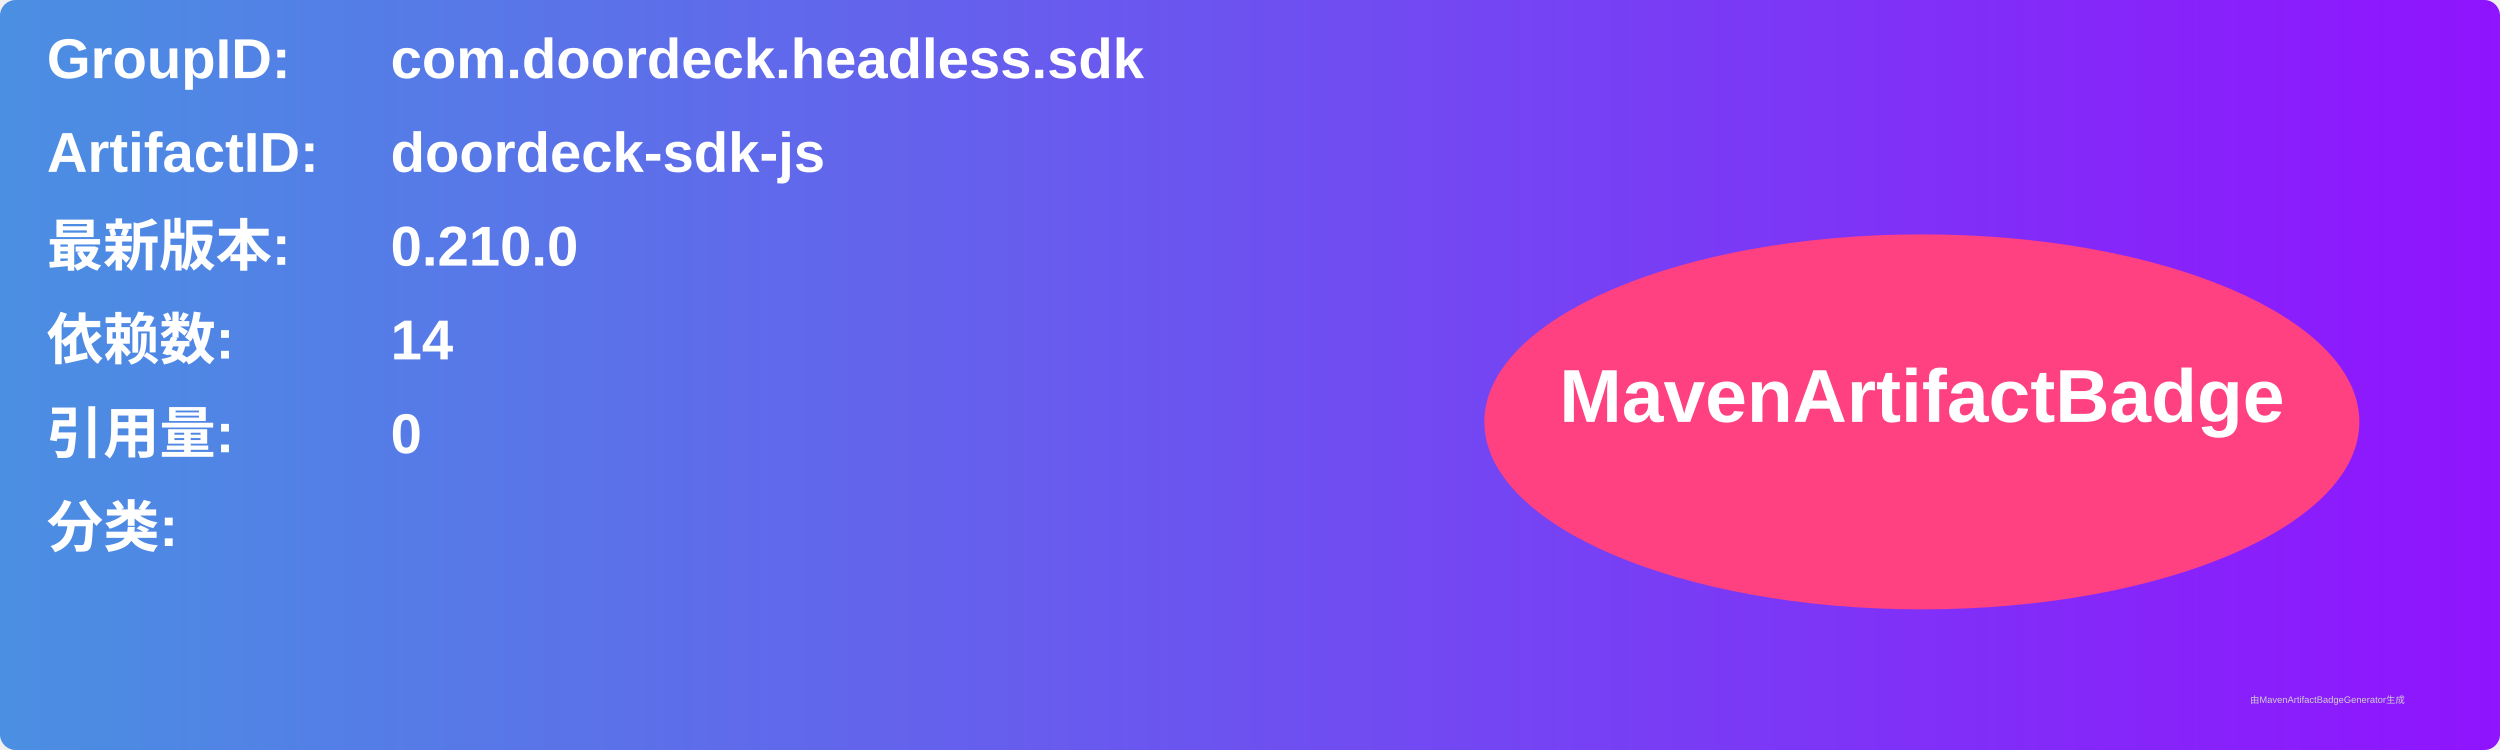
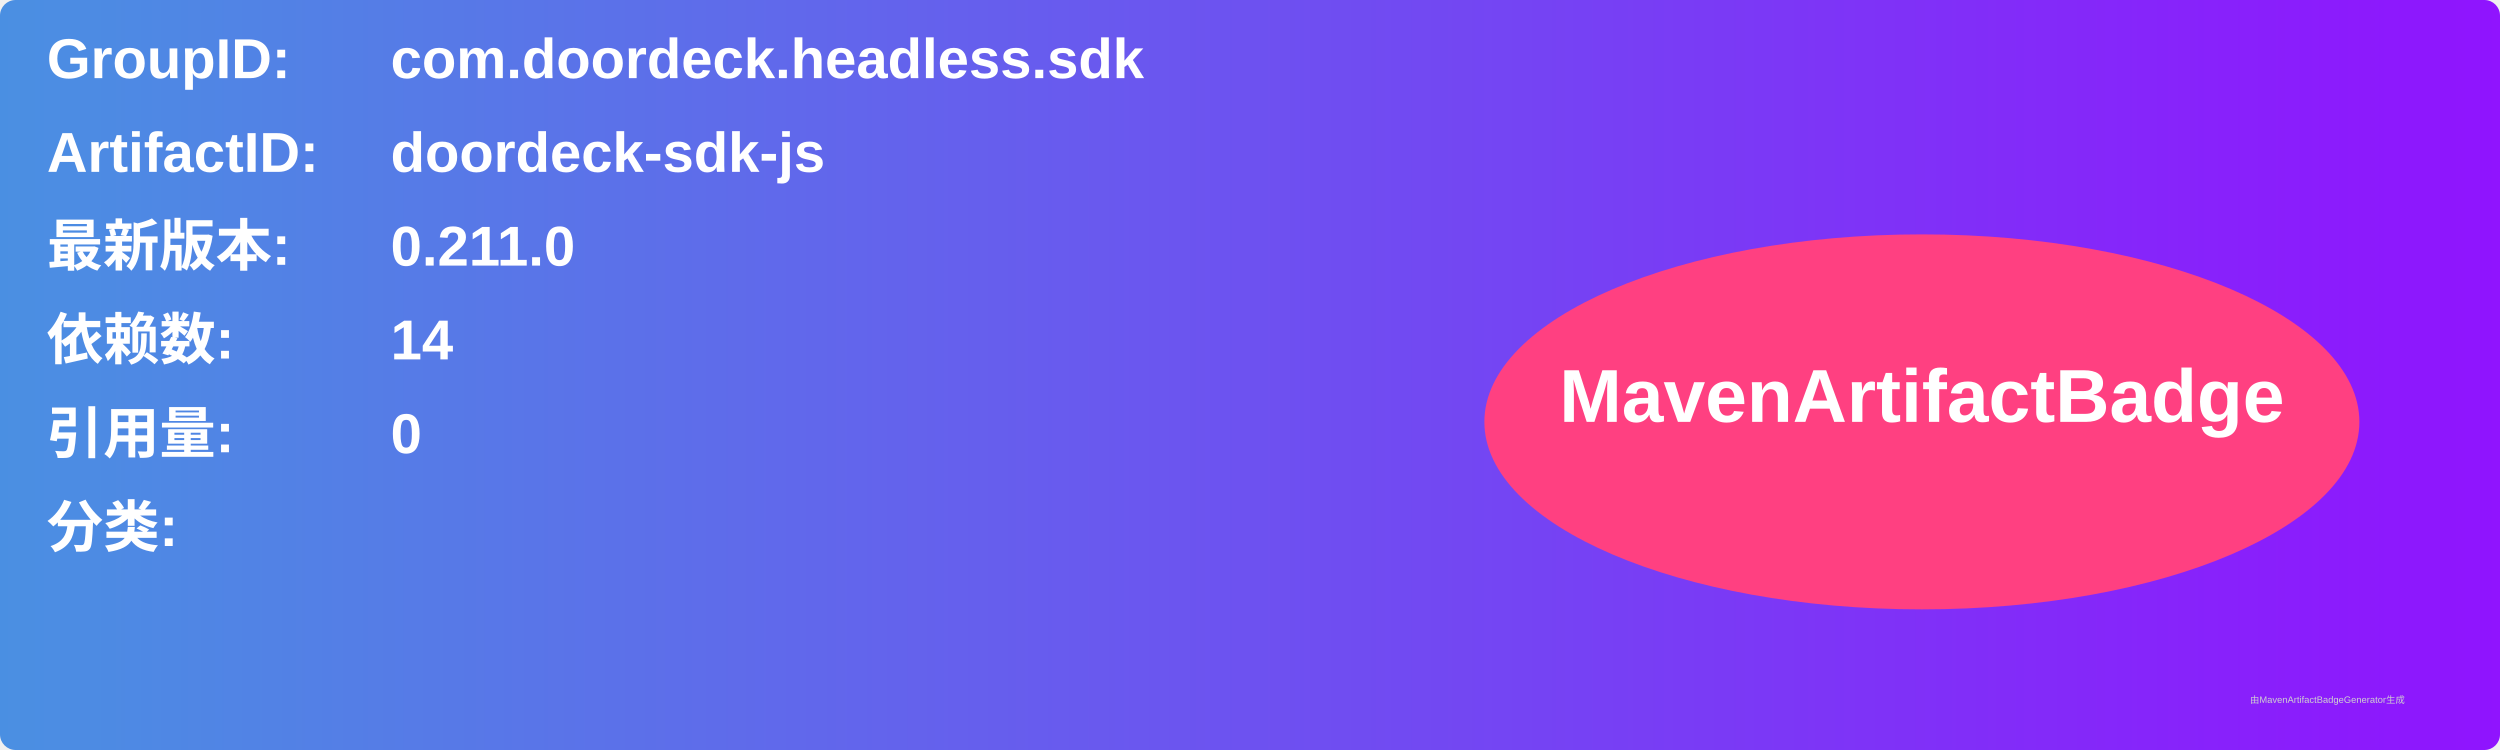
<svg xmlns="http://www.w3.org/2000/svg" width="800" height="240" viewBox="0 0 800 240">
  <linearGradient id="grad" x1="0%" y1="0%" x2="100%" y2="0%">
    <stop offset="0%" stop-color="#4a90e2" />
    <stop offset="100%" stop-color="#9013fe" />
  </linearGradient>
  <rect width="100%" height="100%" rx="5" ry="5" fill="url(#grad)" />
  <g transform="translate(15, 15)">
    <text x="0" y="10" font-family="Arial" font-size="18" fill="white" font-weight="bold" width="260">GroupID:</text>
    <text x="110" y="10" font-family="Arial" font-size="18" fill="white" font-weight="bold" width="460">com.doordeck.headless.sdk</text>
    <text x="0" y="40" font-family="Arial" font-size="18" fill="white" font-weight="bold" width="260">ArtifactID:</text>
    <text x="110" y="40" font-family="Arial" font-size="18" fill="white" font-weight="bold" width="460">doordeck-sdk-js</text>
    <text x="0" y="70" font-family="Arial" font-size="18" fill="white" font-weight="bold">最新版本:</text>
    <text x="110" y="70" font-family="Arial" font-size="18" fill="white" font-weight="bold">
-       <tspan font-weight="bold">0.210.0</tspan>
+       <tspan font-weight="bold">0.211.0</tspan>
    </text>
    <text x="0" y="100" font-family="Arial" font-size="18" fill="white" font-weight="bold">依赖数: </text>
    <text x="110" y="100" font-family="Arial" font-size="18" fill="white">
      <tspan font-weight="bold">14</tspan>
    </text>
    <text x="0" y="130" font-family="Arial" font-size="18" fill="white" font-weight="bold">引用量: </text>
    <text x="110" y="130" font-family="Arial" font-size="18" fill="white">
      <tspan font-weight="bold">0</tspan>
    </text>
    <text x="0" y="160" font-family="Arial" font-size="18" fill="white" font-weight="bold">分类:</text>
    <text x="10" y="190" font-family="Arial" font-size="10" fill="white">
      <tspan font-weight="bold" />
    </text>
    <ellipse cx="600" cy="120" rx="140" ry="60" fill="#ff4081" />
    <text x="600" y="120" text-anchor="middle" font-family="Arial" font-size="24" fill="white" font-weight="bold">MavenArtifactBadge</text>
  </g>
  <text x="720" y="225" font-family="Arial" font-size="3" fill="#d0d0d0">由MavenArtifactBadgeGenerator生成</text>
</svg>
